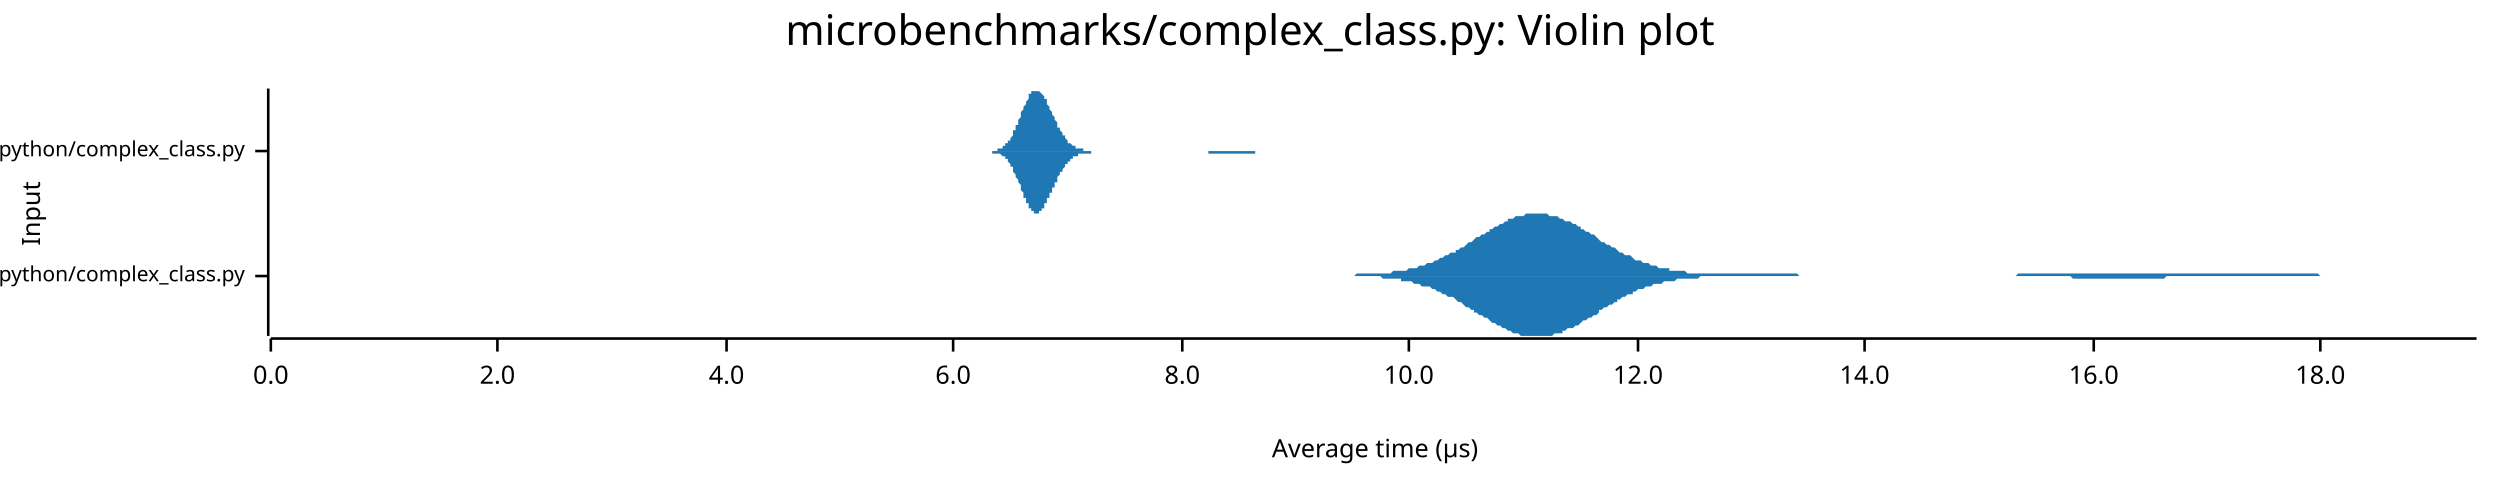
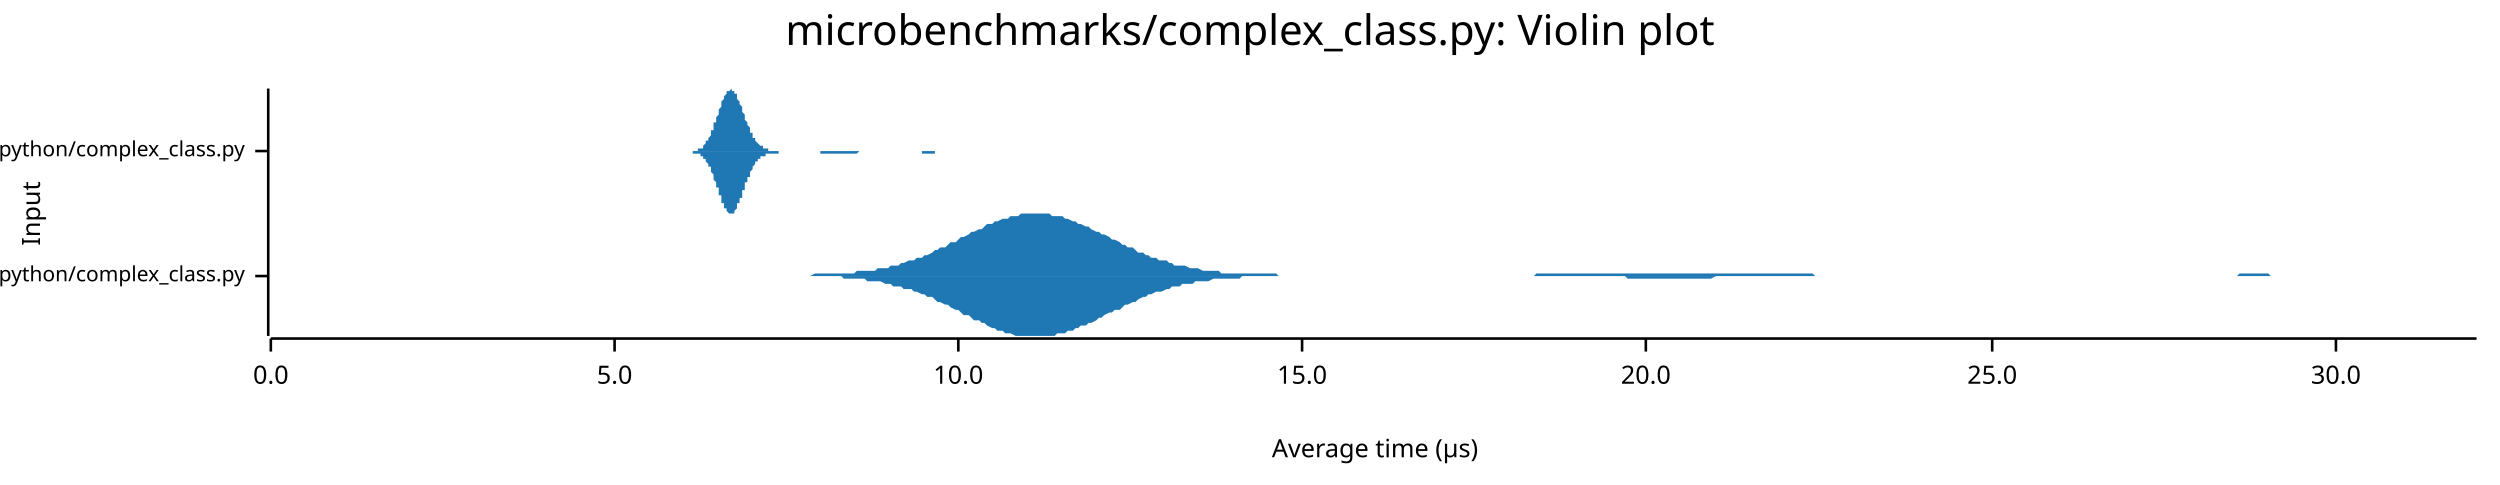
<svg xmlns="http://www.w3.org/2000/svg" width="960" height="186" viewBox="0 0 960 186">
  <text x="480" y="5" dy="0.76em" text-anchor="middle" font-family="sans-serif" font-size="16.129" opacity="1" fill="#000000">
microbenchmarks/complex_class.py: Violin plot
</text>
  <text x="8" y="82" dy="0.76em" text-anchor="middle" font-family="sans-serif" font-size="9.677" opacity="1" fill="#000000" transform="rotate(270, 8, 82)">
Input
</text>
  <text x="528" y="178" dy="-0.5ex" text-anchor="middle" font-family="sans-serif" font-size="9.677" opacity="1" fill="#000000">
Average time (µs)
</text>
  <polyline fill="none" opacity="1" stroke="#000000" stroke-width="1" points="103,34 103,129 " />
  <text x="94" y="106" dy="0.5ex" text-anchor="end" font-family="sans-serif" font-size="8.065" opacity="1" fill="#000000">
microbenchmarks/rustpython/complex_class.py
</text>
  <polyline fill="none" opacity="1" stroke="#000000" stroke-width="1" points="98,106 103,106 " />
  <text x="94" y="58" dy="0.5ex" text-anchor="end" font-family="sans-serif" font-size="8.065" opacity="1" fill="#000000">
microbenchmarks/cpython/complex_class.py
</text>
  <polyline fill="none" opacity="1" stroke="#000000" stroke-width="1" points="98,58 103,58 " />
  <polyline fill="none" opacity="1" stroke="#000000" stroke-width="1" points="104,130 951,130 " />
  <text x="104" y="140" dy="0.76em" text-anchor="middle" font-family="sans-serif" font-size="9.677" opacity="1" fill="#000000">
0.0
</text>
  <polyline fill="none" opacity="1" stroke="#000000" stroke-width="1" points="104,130 104,135 " />
-   <text x="191" y="140" dy="0.76em" text-anchor="middle" font-family="sans-serif" font-size="9.677" opacity="1" fill="#000000">
- 2.0
+   <text x="236" y="140" dy="0.76em" text-anchor="middle" font-family="sans-serif" font-size="9.677" opacity="1" fill="#000000">
+ 5.0
</text>
-   <polyline fill="none" opacity="1" stroke="#000000" stroke-width="1" points="191,130 191,135 " />
-   <text x="279" y="140" dy="0.76em" text-anchor="middle" font-family="sans-serif" font-size="9.677" opacity="1" fill="#000000">
- 4.0
- </text>
-   <polyline fill="none" opacity="1" stroke="#000000" stroke-width="1" points="279,130 279,135 " />
-   <text x="366" y="140" dy="0.76em" text-anchor="middle" font-family="sans-serif" font-size="9.677" opacity="1" fill="#000000">
- 6.0
- </text>
-   <polyline fill="none" opacity="1" stroke="#000000" stroke-width="1" points="366,130 366,135 " />
-   <text x="454" y="140" dy="0.76em" text-anchor="middle" font-family="sans-serif" font-size="9.677" opacity="1" fill="#000000">
- 8.0
- </text>
-   <polyline fill="none" opacity="1" stroke="#000000" stroke-width="1" points="454,130 454,135 " />
-   <text x="541" y="140" dy="0.76em" text-anchor="middle" font-family="sans-serif" font-size="9.677" opacity="1" fill="#000000">
+   <polyline fill="none" opacity="1" stroke="#000000" stroke-width="1" points="236,130 236,135 " />
+   <text x="368" y="140" dy="0.76em" text-anchor="middle" font-family="sans-serif" font-size="9.677" opacity="1" fill="#000000">
10.0
</text>
-   <polyline fill="none" opacity="1" stroke="#000000" stroke-width="1" points="541,130 541,135 " />
-   <text x="629" y="140" dy="0.76em" text-anchor="middle" font-family="sans-serif" font-size="9.677" opacity="1" fill="#000000">
- 12.0
+   <polyline fill="none" opacity="1" stroke="#000000" stroke-width="1" points="368,130 368,135 " />
+   <text x="500" y="140" dy="0.76em" text-anchor="middle" font-family="sans-serif" font-size="9.677" opacity="1" fill="#000000">
+ 15.0
</text>
-   <polyline fill="none" opacity="1" stroke="#000000" stroke-width="1" points="629,130 629,135 " />
-   <text x="716" y="140" dy="0.76em" text-anchor="middle" font-family="sans-serif" font-size="9.677" opacity="1" fill="#000000">
- 14.0
+   <polyline fill="none" opacity="1" stroke="#000000" stroke-width="1" points="500,130 500,135 " />
+   <text x="632" y="140" dy="0.76em" text-anchor="middle" font-family="sans-serif" font-size="9.677" opacity="1" fill="#000000">
+ 20.0
</text>
-   <polyline fill="none" opacity="1" stroke="#000000" stroke-width="1" points="716,130 716,135 " />
-   <text x="804" y="140" dy="0.76em" text-anchor="middle" font-family="sans-serif" font-size="9.677" opacity="1" fill="#000000">
- 16.0
+   <polyline fill="none" opacity="1" stroke="#000000" stroke-width="1" points="632,130 632,135 " />
+   <text x="765" y="140" dy="0.76em" text-anchor="middle" font-family="sans-serif" font-size="9.677" opacity="1" fill="#000000">
+ 25.0
</text>
-   <polyline fill="none" opacity="1" stroke="#000000" stroke-width="1" points="804,130 804,135 " />
-   <text x="891" y="140" dy="0.76em" text-anchor="middle" font-family="sans-serif" font-size="9.677" opacity="1" fill="#000000">
- 18.0
+   <polyline fill="none" opacity="1" stroke="#000000" stroke-width="1" points="765,130 765,135 " />
+   <text x="897" y="140" dy="0.76em" text-anchor="middle" font-family="sans-serif" font-size="9.677" opacity="1" fill="#000000">
+ 30.0
</text>
-   <polyline fill="none" opacity="1" stroke="#000000" stroke-width="1" points="891,130 891,135 " />
-   <polygon opacity="1" fill="#1F78B4" points="515,106 516,106 517,106 517,106 518,106 519,106 520,106 521,105 522,105 523,105 524,105 524,105 525,105 526,105 527,105 528,105 529,105 530,105 531,105 531,105 532,105 533,105 534,105 535,104 536,104 537,104 538,104 538,104 539,104 540,104 541,103 542,103 543,103 544,103 545,102 545,102 546,102 547,102 548,101 549,101 550,101 551,100 552,100 552,100 553,99 554,99 555,98 556,98 557,97 558,97 559,97 559,96 560,96 561,95 562,95 563,94 564,93 565,93 566,92 566,92 567,91 568,91 569,90 570,90 571,89 572,89 572,88 573,88 574,87 575,87 576,86 577,86 578,85 579,85 579,84 580,84 581,84 582,83 583,83 584,83 585,83 586,82 586,82 587,82 588,82 589,82 590,82 591,82 592,82 593,82 593,82 594,82 595,83 596,83 597,83 598,83 599,84 600,84 600,84 601,85 602,85 603,85 604,86 605,86 606,87 607,87 607,88 608,88 609,89 610,89 611,90 612,90 613,91 614,92 614,92 615,93 616,93 617,94 618,94 619,95 620,95 621,96 621,96 622,97 623,97 624,98 625,98 626,98 627,99 627,99 628,100 629,100 630,100 631,101 632,101 633,101 634,102 634,102 635,102 636,102 637,103 638,103 639,103 640,103 641,103 641,104 642,104 643,104 644,104 645,104 646,104 647,104 648,105 648,105 649,105 650,105 651,105 652,105 653,105 654,105 655,105 655,105 656,105 657,105 658,105 659,105 660,105 661,105 662,105 662,105 663,105 664,105 665,105 666,105 667,105 668,105 669,105 669,105 670,105 671,105 672,105 673,105 674,105 675,105 676,105 676,105 677,105 678,105 679,105 680,105 681,105 682,105 682,105 683,105 684,105 685,105 686,105 687,105 688,105 689,105 689,105 690,105 691,106 692,106 693,106 694,106 695,106 696,106 696,106 697,106 698,106 699,106 700,106 701,106 702,106 703,106 703,106 704,106 705,106 706,106 707,106 708,106 709,106 710,106 710,106 711,106 712,106 713,106 714,106 715,106 716,106 717,106 717,106 718,106 719,106 720,106 721,106 722,106 723,106 724,106 724,106 725,106 726,106 727,106 728,106 729,106 730,106 731,106 731,106 732,106 733,106 734,106 735,106 736,106 737,106 737,106 738,106 739,106 740,106 741,106 742,106 743,106 744,106 744,106 745,106 746,106 747,106 748,106 749,106 750,106 751,106 751,106 752,106 753,106 754,106 755,106 756,106 757,106 758,106 758,106 759,106 760,106 761,106 762,106 763,106 764,106 765,106 765,106 766,106 767,106 768,106 769,106 770,106 771,106 772,106 772,106 773,106 774,106 775,105 776,105 777,105 778,105 779,105 779,105 780,105 781,105 782,105 783,105 784,105 785,105 786,105 786,105 787,105 788,105 789,105 790,105 791,105 792,105 792,105 793,105 794,105 795,105 796,105 797,105 798,105 799,105 799,105 800,105 801,105 802,105 803,105 804,105 805,105 806,105 806,105 807,105 808,105 809,105 810,105 811,105 812,105 813,105 813,105 814,105 815,105 816,105 817,105 818,105 819,105 820,105 820,105 821,105 822,105 823,105 824,105 825,105 826,105 827,105 827,105 828,105 829,105 830,105 831,105 832,105 833,105 834,105 834,105 835,105 836,105 837,105 838,105 839,105 840,105 841,105 841,105 842,105 843,105 844,105 845,105 846,105 847,105 847,105 848,105 849,105 850,105 851,105 852,105 853,105 854,105 854,105 855,105 856,105 857,105 858,105 859,105 860,105 861,105 861,105 862,105 863,105 864,105 865,105 866,105 867,105 868,105 868,105 869,105 870,105 871,105 872,105 873,105 874,105 875,105 875,105 876,105 877,105 878,105 879,105 880,105 881,105 882,105 882,105 883,105 884,105 885,105 886,105 887,105 888,105 889,105 889,105 890,105 891,106 892,106 893,106 894,106 895,106 896,106 896,106 897,106 898,106 899,106 900,106 901,106 902,106 902,106 903,106 904,106 905,106 906,106 907,106 908,106 909,106 909,106 910,106 911,106 912,106 913,106 914,106 915,106 916,106 916,106 917,106 918,106 919,106 920,106 921,106 922,106 923,106 923,106 924,106 925,106 926,106 927,106 928,106 929,106 930,106 930,106 931,106 932,106 933,106 934,106 935,106 936,106 937,106 937,106 938,106 939,106 940,106 941,106 942,106 943,106 944,106 944,106 945,106 946,106 947,106 948,106 949,106 950,106 951,106 951,106 515,106 " />
-   <polygon opacity="1" fill="#1F78B4" points="515,106 516,106 517,106 517,106 518,106 519,106 520,106 521,106 522,106 523,106 524,106 524,106 525,106 526,106 527,106 528,106 529,106 530,106 531,107 531,107 532,107 533,107 534,107 535,107 536,107 537,107 538,107 538,108 539,108 540,108 541,108 542,108 543,109 544,109 545,109 545,109 546,110 547,110 548,110 549,110 550,111 551,111 552,112 552,112 553,112 554,113 555,113 556,114 557,114 558,114 559,115 559,115 560,116 561,116 562,117 563,118 564,118 565,119 566,119 566,120 567,120 568,121 569,121 570,122 571,122 572,123 572,123 573,124 574,124 575,125 576,125 577,126 578,126 579,127 579,127 580,127 581,128 582,128 583,128 584,129 585,129 586,129 586,129 587,129 588,129 589,129 590,129 591,129 592,129 593,129 593,129 594,129 595,129 596,129 597,128 598,128 599,128 600,128 600,127 601,127 602,126 603,126 604,126 605,125 606,125 607,124 607,124 608,123 609,123 610,122 611,122 612,121 613,121 614,120 614,119 615,119 616,118 617,118 618,117 619,117 620,116 621,116 621,115 622,115 623,114 624,114 625,113 626,113 627,113 627,112 628,112 629,111 630,111 631,111 632,110 633,110 634,110 634,110 635,109 636,109 637,109 638,109 639,108 640,108 641,108 641,108 642,108 643,108 644,107 645,107 646,107 647,107 648,107 648,107 649,107 650,107 651,107 652,107 653,106 654,106 655,106 655,106 656,106 657,106 658,106 659,106 660,106 661,106 662,106 662,106 663,106 664,106 665,106 666,106 667,106 668,106 669,106 669,106 670,106 671,106 672,106 673,106 674,106 675,106 676,106 676,106 677,106 678,106 679,106 680,106 681,106 682,106 682,106 683,106 684,106 685,106 686,106 687,106 688,106 689,106 689,106 690,106 691,106 692,106 693,106 694,106 695,106 696,106 696,106 697,106 698,106 699,106 700,106 701,106 702,106 703,106 703,106 704,106 705,106 706,106 707,106 708,106 709,106 710,106 710,106 711,106 712,106 713,106 714,106 715,106 716,106 717,106 717,106 718,106 719,106 720,106 721,106 722,106 723,106 724,106 724,106 725,106 726,106 727,106 728,106 729,106 730,106 731,106 731,106 732,106 733,106 734,106 735,106 736,106 737,106 737,106 738,106 739,106 740,106 741,106 742,106 743,106 744,106 744,106 745,106 746,106 747,106 748,106 749,106 750,106 751,106 751,106 752,106 753,106 754,106 755,106 756,106 757,106 758,106 758,106 759,106 760,106 761,106 762,106 763,106 764,106 765,106 765,106 766,106 767,106 768,106 769,106 770,106 771,106 772,106 772,106 773,106 774,106 775,106 776,106 777,106 778,106 779,106 779,106 780,106 781,106 782,106 783,106 784,106 785,106 786,106 786,106 787,106 788,106 789,106 790,106 791,106 792,106 792,106 793,106 794,106 795,106 796,107 797,107 798,107 799,107 799,107 800,107 801,107 802,107 803,107 804,107 805,107 806,107 806,107 807,107 808,107 809,107 810,107 811,107 812,107 813,107 813,107 814,107 815,107 816,107 817,107 818,107 819,107 820,107 820,107 821,107 822,107 823,107 824,107 825,107 826,107 827,107 827,107 828,107 829,107 830,107 831,107 832,106 833,106 834,106 834,106 835,106 836,106 837,106 838,106 839,106 840,106 841,106 841,106 842,106 843,106 844,106 845,106 846,106 847,106 847,106 848,106 849,106 850,106 851,106 852,106 853,106 854,106 854,106 855,106 856,106 857,106 858,106 859,106 860,106 861,106 861,106 862,106 863,106 864,106 865,106 866,106 867,106 868,106 868,106 869,106 870,106 871,106 872,106 873,106 874,106 875,106 875,106 876,106 877,106 878,106 879,106 880,106 881,106 882,106 882,106 883,106 884,106 885,106 886,106 887,106 888,106 889,106 889,106 890,106 891,106 892,106 893,106 894,106 895,106 896,106 896,106 897,106 898,106 899,106 900,106 901,106 902,106 902,106 903,106 904,106 905,106 906,106 907,106 908,106 909,106 909,106 910,106 911,106 912,106 913,106 914,106 915,106 916,106 916,106 917,106 918,106 919,106 920,106 921,106 922,106 923,106 923,106 924,106 925,106 926,106 927,106 928,106 929,106 930,106 930,106 931,106 932,106 933,106 934,106 935,106 936,106 937,106 937,106 938,106 939,106 940,106 941,106 942,106 943,106 944,106 944,106 945,106 946,106 947,106 948,106 949,106 950,106 951,106 951,106 515,106 " />
-   <polygon opacity="1" fill="#1F78B4" points="377,58 377,58 378,58 378,58 378,58 378,58 378,58 379,58 379,58 379,58 379,58 380,58 380,58 380,58 380,58 381,58 381,58 381,58 381,58 382,58 382,58 382,58 382,58 382,58 383,58 383,58 383,58 383,57 384,57 384,57 384,57 384,57 385,57 385,57 385,57 385,56 385,56 386,56 386,56 386,56 386,55 387,55 387,55 387,54 387,54 388,54 388,53 388,53 388,53 389,52 389,52 389,51 389,51 389,50 390,50 390,49 390,49 390,48 391,48 391,47 391,47 391,46 392,45 392,45 392,44 392,44 392,43 393,42 393,42 393,41 393,41 394,40 394,40 394,39 394,39 395,38 395,38 395,37 395,37 395,36 396,36 396,36 396,35 396,35 397,35 397,35 397,35 397,35 398,35 398,34 398,35 398,35 399,35 399,35 399,35 399,35 399,35 400,36 400,36 400,36 400,36 401,37 401,37 401,38 401,38 402,38 402,39 402,39 402,40 402,40 403,41 403,41 403,42 403,42 404,43 404,43 404,44 404,44 405,45 405,45 405,46 405,46 406,47 406,47 406,48 406,48 406,49 407,49 407,50 407,50 407,50 408,51 408,51 408,52 408,52 409,52 409,53 409,53 409,53 409,53 410,54 410,54 410,54 410,55 411,55 411,55 411,55 411,55 412,56 412,56 412,56 412,56 413,56 413,56 413,56 413,57 413,57 414,57 414,57 414,57 414,57 415,57 415,57 415,57 415,57 416,57 416,57 416,58 416,58 416,58 417,58 417,58 417,58 417,58 418,58 418,58 418,58 418,58 419,58 419,58 419,58 419,58 419,58 420,58 420,58 420,58 420,58 421,58 421,58 421,58 421,58 422,58 422,58 422,58 422,58 423,58 423,58 423,58 423,58 423,58 424,58 424,58 424,58 424,58 425,58 425,58 425,58 425,58 426,58 426,58 426,58 426,58 426,58 427,58 427,58 427,58 427,58 428,58 428,58 428,58 428,58 429,58 429,58 429,58 429,58 430,58 430,58 430,58 430,58 430,58 431,58 431,58 431,58 431,58 432,58 432,58 432,58 432,58 433,58 433,58 433,58 433,58 433,58 434,58 434,58 434,58 434,58 435,58 435,58 435,58 435,58 436,58 436,58 436,58 436,58 437,58 437,58 437,58 437,58 437,58 438,58 438,58 438,58 438,58 439,58 439,58 439,58 439,58 440,58 440,58 440,58 440,58 440,58 441,58 441,58 441,58 441,58 442,58 442,58 442,58 442,58 443,58 443,58 443,58 443,58 443,58 444,58 444,58 444,58 444,58 445,58 445,58 445,58 445,58 446,58 446,58 446,58 446,58 447,58 447,58 447,58 447,58 447,58 448,58 448,58 448,58 448,58 449,58 449,58 449,58 449,58 450,58 450,58 450,58 450,58 450,58 451,58 451,58 451,58 451,58 452,58 452,58 452,58 452,58 453,58 453,58 453,58 453,58 454,58 454,58 454,58 454,58 454,58 455,58 455,58 455,58 455,58 456,58 456,58 456,58 456,58 457,58 457,58 457,58 457,58 457,58 458,58 458,58 458,58 458,58 459,58 459,58 459,58 459,58 460,58 460,58 460,58 460,58 461,58 461,58 461,58 461,58 461,58 462,58 462,58 462,58 462,58 463,58 463,58 463,58 463,58 464,58 464,58 464,58 464,58 464,58 465,58 465,58 465,58 465,58 466,58 466,58 466,58 466,58 467,58 467,58 467,58 467,58 467,58 468,58 468,58 468,58 468,58 469,58 469,58 469,58 469,58 470,58 470,58 470,58 470,58 471,58 471,58 471,58 471,58 471,58 472,58 472,58 472,58 472,58 473,58 473,58 473,58 473,58 474,58 474,58 474,58 474,58 474,58 475,58 475,58 475,58 475,58 476,58 476,58 476,58 476,58 477,58 477,58 477,58 477,58 478,58 478,58 478,58 478,58 478,58 479,58 479,58 479,58 479,58 480,58 480,58 480,58 480,58 481,58 481,58 481,58 481,58 481,58 482,58 482,58 482,58 482,58 483,58 483,58 483,58 483,58 484,58 484,58 484,58 484,58 485,58 485,58 485,58 485,58 485,58 486,58 486,58 486,58 486,58 487,58 487,58 487,58 487,58 488,58 488,58 488,58 488,58 488,58 489,58 489,58 489,58 489,58 490,58 490,58 490,58 490,58 491,58 491,58 491,58 491,58 491,58 492,58 492,58 492,58 492,58 493,58 493,58 493,58 493,58 493,58 377,58 " />
-   <polygon opacity="1" fill="#1F78B4" points="377,58 377,58 378,58 378,58 378,58 378,58 378,58 379,58 379,58 379,58 379,58 380,58 380,58 380,58 380,58 381,58 381,58 381,58 381,59 382,59 382,59 382,59 382,59 382,59 383,59 383,59 383,59 383,59 384,59 384,59 384,59 384,59 385,60 385,60 385,60 385,60 385,60 386,60 386,61 386,61 386,61 387,61 387,62 387,62 387,62 388,63 388,63 388,63 388,64 389,64 389,65 389,65 389,66 389,66 390,67 390,67 390,68 390,68 391,69 391,69 391,70 391,70 392,71 392,72 392,72 392,73 392,73 393,74 393,75 393,75 393,76 394,76 394,77 394,77 394,78 395,78 395,79 395,79 395,80 395,80 396,80 396,81 396,81 396,81 397,81 397,82 397,82 397,82 398,82 398,82 398,82 398,82 399,82 399,82 399,82 399,81 399,81 400,81 400,81 400,80 400,80 401,80 401,79 401,79 401,78 402,78 402,78 402,77 402,77 402,76 403,76 403,75 403,75 403,74 404,74 404,73 404,73 404,72 405,72 405,71 405,71 405,70 406,70 406,69 406,69 406,68 406,68 407,67 407,67 407,66 407,66 408,66 408,65 408,65 408,65 409,64 409,64 409,64 409,63 409,63 410,63 410,62 410,62 410,62 411,62 411,62 411,61 411,61 412,61 412,61 412,61 412,60 413,60 413,60 413,60 413,60 413,60 414,60 414,60 414,60 414,59 415,59 415,59 415,59 415,59 416,59 416,59 416,59 416,59 416,59 417,59 417,59 417,59 417,59 418,59 418,59 418,59 418,59 419,59 419,59 419,59 419,58 419,58 420,58 420,58 420,58 420,58 421,58 421,58 421,58 421,58 422,58 422,58 422,58 422,58 423,58 423,58 423,58 423,58 423,58 424,58 424,58 424,58 424,58 425,58 425,58 425,58 425,58 426,58 426,58 426,58 426,58 426,58 427,58 427,58 427,58 427,58 428,58 428,58 428,58 428,58 429,58 429,58 429,58 429,58 430,58 430,58 430,58 430,58 430,58 431,58 431,58 431,58 431,58 432,58 432,58 432,58 432,58 433,58 433,58 433,58 433,58 433,58 434,58 434,58 434,58 434,58 435,58 435,58 435,58 435,58 436,58 436,58 436,58 436,58 437,58 437,58 437,58 437,58 437,58 438,58 438,58 438,58 438,58 439,58 439,58 439,58 439,58 440,58 440,58 440,58 440,58 440,58 441,58 441,58 441,58 441,58 442,58 442,58 442,58 442,58 443,58 443,58 443,58 443,58 443,58 444,58 444,58 444,58 444,58 445,58 445,58 445,58 445,58 446,58 446,58 446,58 446,58 447,58 447,58 447,58 447,58 447,58 448,58 448,58 448,58 448,58 449,58 449,58 449,58 449,58 450,58 450,58 450,58 450,58 450,58 451,58 451,58 451,58 451,58 452,58 452,58 452,58 452,58 453,58 453,58 453,58 453,58 454,58 454,58 454,58 454,58 454,58 455,58 455,58 455,58 455,58 456,58 456,58 456,58 456,58 457,58 457,58 457,58 457,58 457,58 458,58 458,58 458,58 458,58 459,58 459,58 459,58 459,58 460,58 460,58 460,58 460,58 461,58 461,58 461,58 461,58 461,58 462,58 462,58 462,58 462,58 463,58 463,58 463,58 463,58 464,58 464,58 464,58 464,59 464,59 465,59 465,59 465,59 465,59 466,59 466,59 466,59 466,59 467,59 467,59 467,59 467,59 467,59 468,59 468,59 468,59 468,59 469,59 469,59 469,59 469,59 470,59 470,59 470,59 470,59 471,59 471,59 471,59 471,59 471,59 472,59 472,59 472,59 472,59 473,59 473,59 473,59 473,59 474,59 474,59 474,59 474,59 474,59 475,59 475,59 475,59 475,59 476,59 476,59 476,59 476,59 477,59 477,59 477,59 477,59 478,59 478,59 478,59 478,59 478,59 479,59 479,59 479,59 479,59 480,59 480,59 480,59 480,59 481,59 481,59 481,59 481,59 481,59 482,59 482,59 482,59 482,58 483,58 483,58 483,58 483,58 484,58 484,58 484,58 484,58 485,58 485,58 485,58 485,58 485,58 486,58 486,58 486,58 486,58 487,58 487,58 487,58 487,58 488,58 488,58 488,58 488,58 488,58 489,58 489,58 489,58 489,58 490,58 490,58 490,58 490,58 491,58 491,58 491,58 491,58 491,58 492,58 492,58 492,58 492,58 493,58 493,58 493,58 493,58 493,58 377,58 " />
+   <polyline fill="none" opacity="1" stroke="#000000" stroke-width="1" points="897,130 897,135 " />
+   <polygon opacity="1" fill="#1F78B4" points="309,106 310,106 311,106 313,105 314,105 315,105 316,105 318,105 319,105 320,105 322,105 323,105 324,105 325,105 327,105 328,105 329,104 331,104 332,104 333,104 334,104 336,104 337,103 338,103 340,103 341,103 342,102 343,102 345,102 346,101 347,101 349,100 350,100 351,100 352,99 354,99 355,98 356,98 358,97 359,96 360,96 361,95 363,95 364,94 365,93 367,93 368,92 369,91 370,91 372,90 373,89 374,89 376,88 377,88 378,87 379,86 381,86 382,85 383,85 385,84 386,84 387,84 388,83 390,83 391,83 392,82 394,82 395,82 396,82 397,82 399,82 400,82 401,82 403,82 404,83 405,83 406,83 408,83 409,84 410,84 412,85 413,85 414,86 415,86 417,87 418,87 419,88 421,89 422,89 423,90 424,90 426,91 427,92 428,92 430,93 431,94 432,94 433,95 435,95 436,96 437,97 439,97 440,98 441,98 442,99 444,99 445,100 446,100 448,100 449,101 450,101 451,102 453,102 454,102 455,102 457,103 458,103 459,103 460,103 462,104 463,104 464,104 466,104 467,104 468,104 469,105 471,105 472,105 473,105 475,105 476,105 477,105 478,105 480,105 481,105 482,105 484,105 485,105 486,105 487,105 489,105 490,105 491,106 493,106 494,106 495,106 496,106 498,106 499,106 500,106 502,106 503,106 504,106 505,106 507,106 508,106 509,106 511,106 512,106 513,106 514,106 516,106 517,106 518,106 520,106 521,106 522,106 523,106 525,106 526,106 527,106 529,106 530,106 531,106 532,106 534,106 535,106 536,106 538,106 539,106 540,106 541,106 543,106 544,106 545,106 547,106 548,106 549,106 550,106 552,106 553,106 554,106 556,106 557,106 558,106 559,106 561,106 562,106 563,106 565,106 566,106 567,106 568,106 570,106 571,106 572,106 574,106 575,106 576,106 578,106 579,106 580,106 581,106 583,106 584,106 585,106 587,106 588,106 589,106 590,105 592,105 593,105 594,105 596,105 597,105 598,105 599,105 601,105 602,105 603,105 605,105 606,105 607,105 608,105 610,105 611,105 612,105 614,105 615,105 616,105 617,105 619,105 620,105 621,105 623,105 624,105 625,105 626,105 628,105 629,105 630,105 632,105 633,105 634,105 635,105 637,105 638,105 639,105 641,105 642,105 643,105 644,105 646,105 647,105 648,105 650,105 651,105 652,105 653,105 655,105 656,105 657,105 659,105 660,105 661,105 662,105 664,105 665,105 666,105 668,105 669,105 670,105 671,105 673,105 674,105 675,105 677,105 678,105 679,105 680,105 682,105 683,105 684,105 686,105 687,105 688,105 689,105 691,105 692,105 693,105 695,105 696,105 697,106 698,106 700,106 701,106 702,106 704,106 705,106 706,106 707,106 709,106 710,106 711,106 713,106 714,106 715,106 716,106 718,106 719,106 720,106 722,106 723,106 724,106 725,106 727,106 728,106 729,106 731,106 732,106 733,106 734,106 736,106 737,106 738,106 740,106 741,106 742,106 743,106 745,106 746,106 747,106 749,106 750,106 751,106 752,106 754,106 755,106 756,106 758,106 759,106 760,106 761,106 763,106 764,106 765,106 767,106 768,106 769,106 770,106 772,106 773,106 774,106 776,106 777,106 778,106 779,106 781,106 782,106 783,106 785,106 786,106 787,106 788,106 790,106 791,106 792,106 794,106 795,106 796,106 797,106 799,106 800,106 801,106 803,106 804,106 805,106 806,106 808,106 809,106 810,106 812,106 813,106 814,106 815,106 817,106 818,106 819,106 821,106 822,106 823,106 824,106 826,106 827,106 828,106 830,106 831,106 832,106 833,106 835,106 836,106 837,106 839,106 840,106 841,106 842,106 844,106 845,106 846,106 848,106 849,106 850,106 851,106 853,106 854,106 855,106 857,106 858,106 859,106 860,105 862,105 863,105 864,105 866,105 867,105 868,105 869,105 871,105 872,106 873,106 875,106 876,106 877,106 878,106 880,106 881,106 882,106 884,106 885,106 886,106 887,106 889,106 890,106 891,106 893,106 894,106 895,106 896,106 898,106 899,106 900,106 902,106 903,106 904,106 905,106 907,106 908,106 909,106 911,106 912,106 913,106 914,106 916,106 917,106 918,106 920,106 921,106 922,106 923,106 925,106 926,106 927,106 929,106 930,106 931,106 932,106 934,106 935,106 936,106 938,106 939,106 940,106 941,106 943,106 944,106 945,106 947,106 948,106 949,106 951,106 951,106 309,106 " />
+   <polygon opacity="1" fill="#1F78B4" points="309,106 310,106 311,106 313,106 314,106 315,106 316,106 318,106 319,106 320,106 322,106 323,106 324,107 325,107 327,107 328,107 329,107 331,107 332,107 333,108 334,108 336,108 337,108 338,108 340,109 341,109 342,109 343,110 345,110 346,110 347,111 349,111 350,111 351,112 352,112 354,113 355,113 356,114 358,114 359,115 360,116 361,116 363,117 364,117 365,118 367,119 368,119 369,120 370,121 372,121 373,122 374,123 376,123 377,124 378,124 379,125 381,126 382,126 383,127 385,127 386,128 387,128 388,128 390,129 391,129 392,129 394,129 395,129 396,129 397,129 399,129 400,129 401,129 403,129 404,129 405,129 406,128 408,128 409,128 410,127 412,127 413,126 414,126 415,125 417,125 418,124 419,124 421,123 422,122 423,122 424,121 426,120 427,120 428,119 430,119 431,118 432,117 433,117 435,116 436,116 437,115 439,114 440,114 441,113 442,113 444,112 445,112 446,112 448,111 449,111 450,110 451,110 453,110 454,109 455,109 457,109 458,109 459,108 460,108 462,108 463,108 464,108 466,107 467,107 468,107 469,107 471,107 472,107 473,107 475,107 476,107 477,106 478,106 480,106 481,106 482,106 484,106 485,106 486,106 487,106 489,106 490,106 491,106 493,106 494,106 495,106 496,106 498,106 499,106 500,106 502,106 503,106 504,106 505,106 507,106 508,106 509,106 511,106 512,106 513,106 514,106 516,106 517,106 518,106 520,106 521,106 522,106 523,106 525,106 526,106 527,106 529,106 530,106 531,106 532,106 534,106 535,106 536,106 538,106 539,106 540,106 541,106 543,106 544,106 545,106 547,106 548,106 549,106 550,106 552,106 553,106 554,106 556,106 557,106 558,106 559,106 561,106 562,106 563,106 565,106 566,106 567,106 568,106 570,106 571,106 572,106 574,106 575,106 576,106 578,106 579,106 580,106 581,106 583,106 584,106 585,106 587,106 588,106 589,106 590,106 592,106 593,106 594,106 596,106 597,106 598,106 599,106 601,106 602,106 603,106 605,106 606,106 607,106 608,106 610,106 611,106 612,106 614,106 615,106 616,106 617,106 619,106 620,106 621,106 623,106 624,106 625,107 626,107 628,107 629,107 630,107 632,107 633,107 634,107 635,107 637,107 638,107 639,107 641,107 642,107 643,107 644,107 646,107 647,107 648,107 650,107 651,107 652,107 653,107 655,107 656,107 657,107 659,106 660,106 661,106 662,106 664,106 665,106 666,106 668,106 669,106 670,106 671,106 673,106 674,106 675,106 677,106 678,106 679,106 680,106 682,106 683,106 684,106 686,106 687,106 688,106 689,106 691,106 692,106 693,106 695,106 696,106 697,106 698,106 700,106 701,106 702,106 704,106 705,106 706,106 707,106 709,106 710,106 711,106 713,106 714,106 715,106 716,106 718,106 719,106 720,106 722,106 723,106 724,106 725,106 727,106 728,106 729,106 731,106 732,106 733,106 734,106 736,106 737,106 738,106 740,106 741,106 742,106 743,106 745,106 746,106 747,106 749,106 750,106 751,106 752,106 754,106 755,106 756,106 758,106 759,106 760,106 761,106 763,106 764,106 765,106 767,106 768,106 769,106 770,106 772,106 773,106 774,106 776,106 777,106 778,106 779,106 781,106 782,106 783,106 785,106 786,106 787,106 788,106 790,106 791,106 792,106 794,106 795,106 796,106 797,106 799,106 800,106 801,106 803,106 804,106 805,106 806,106 808,106 809,106 810,106 812,106 813,106 814,106 815,106 817,106 818,106 819,106 821,106 822,106 823,106 824,106 826,106 827,106 828,106 830,106 831,106 832,106 833,106 835,106 836,106 837,106 839,106 840,106 841,106 842,106 844,106 845,106 846,106 848,106 849,106 850,106 851,106 853,106 854,106 855,106 857,106 858,106 859,106 860,106 862,106 863,106 864,106 866,106 867,106 868,106 869,106 871,106 872,106 873,106 875,106 876,106 877,106 878,106 880,106 881,106 882,106 884,106 885,106 886,106 887,106 889,106 890,106 891,106 893,106 894,106 895,106 896,106 898,106 899,106 900,106 902,106 903,106 904,106 905,106 907,106 908,106 909,106 911,106 912,106 913,106 914,106 916,106 917,106 918,106 920,106 921,106 922,106 923,106 925,106 926,106 927,106 929,106 930,106 931,106 932,106 934,106 935,106 936,106 938,106 939,106 940,106 941,106 943,106 944,106 945,106 947,106 948,106 949,106 951,106 951,106 309,106 " />
+   <polygon opacity="1" fill="#1F78B4" points="262,58 262,58 262,58 263,58 263,58 263,58 263,58 264,58 264,58 264,58 264,58 264,58 265,58 265,58 265,58 265,58 265,58 266,58 266,58 266,58 266,58 267,58 267,58 267,58 267,58 267,58 268,58 268,58 268,57 268,57 268,57 269,57 269,57 269,57 269,57 270,57 270,56 270,56 270,56 270,56 271,55 271,55 271,55 271,55 271,54 272,54 272,54 272,53 272,53 273,52 273,52 273,51 273,51 273,50 274,50 274,49 274,49 274,48 274,47 275,47 275,46 275,46 275,45 276,44 276,44 276,43 276,42 276,42 277,41 277,41 277,40 277,39 277,39 278,38 278,38 278,37 278,37 279,36 279,36 279,36 279,35 279,35 280,35 280,35 280,35 280,35 280,35 281,34 281,35 281,35 281,35 282,35 282,35 282,35 282,36 282,36 283,36 283,37 283,37 283,38 283,38 284,39 284,39 284,40 284,40 285,41 285,41 285,42 285,43 285,43 286,44 286,44 286,45 286,46 286,46 287,47 287,47 287,48 287,48 288,49 288,49 288,50 288,50 288,51 289,51 289,52 289,52 289,53 289,53 290,53 290,54 290,54 290,54 291,55 291,55 291,55 291,55 291,55 292,56 292,56 292,56 292,56 292,56 293,56 293,57 293,57 293,57 294,57 294,57 294,57 294,57 294,57 295,57 295,57 295,57 295,57 295,58 296,58 296,58 296,58 296,58 297,58 297,58 297,58 297,58 297,58 298,58 298,58 298,58 298,58 298,58 299,58 299,58 299,58 299,58 300,58 300,58 300,58 300,58 300,58 301,58 301,58 301,58 301,58 301,58 302,58 302,58 302,58 302,58 303,58 303,58 303,58 303,58 303,58 304,58 304,58 304,58 304,58 304,58 305,58 305,58 305,58 305,58 306,58 306,58 306,58 306,58 306,58 307,58 307,58 307,58 307,58 307,58 308,58 308,58 308,58 308,58 309,58 309,58 309,58 309,58 309,58 310,58 310,58 310,58 310,58 310,58 311,58 311,58 311,58 311,58 312,58 312,58 312,58 312,58 312,58 313,58 313,58 313,58 313,58 313,58 314,58 314,58 314,58 314,58 315,58 315,58 315,58 315,58 315,58 316,58 316,58 316,58 316,58 316,58 317,58 317,58 317,58 317,58 318,58 318,58 318,58 318,58 318,58 319,58 319,58 319,58 319,58 319,58 320,58 320,58 320,58 320,58 321,58 321,58 321,58 321,58 321,58 322,58 322,58 322,58 322,58 322,58 323,58 323,58 323,58 323,58 324,58 324,58 324,58 324,58 324,58 325,58 325,58 325,58 325,58 325,58 326,58 326,58 326,58 326,58 327,58 327,58 327,58 327,58 327,58 328,58 328,58 328,58 328,58 328,58 329,58 329,58 329,58 329,58 330,58 330,58 330,58 330,58 330,58 331,58 331,58 331,58 331,58 331,58 332,58 332,58 332,58 332,58 333,58 333,58 333,58 333,58 333,58 334,58 334,58 334,58 334,58 334,58 335,58 335,58 335,58 335,58 336,58 336,58 336,58 336,58 336,58 337,58 337,58 337,58 337,58 337,58 338,58 338,58 338,58 338,58 339,58 339,58 339,58 339,58 339,58 340,58 340,58 340,58 340,58 340,58 341,58 341,58 341,58 341,58 342,58 342,58 342,58 342,58 342,58 343,58 343,58 343,58 343,58 343,58 344,58 344,58 344,58 344,58 345,58 345,58 345,58 345,58 345,58 346,58 346,58 346,58 346,58 346,58 347,58 347,58 347,58 347,58 348,58 348,58 348,58 348,58 348,58 349,58 349,58 349,58 349,58 349,58 350,58 350,58 350,58 350,58 351,58 351,58 351,58 351,58 351,58 352,58 352,58 352,58 352,58 352,58 353,58 353,58 353,58 353,58 354,58 354,58 354,58 354,58 354,58 355,58 355,58 355,58 355,58 355,58 356,58 356,58 356,58 356,58 357,58 357,58 357,58 357,58 357,58 358,58 358,58 358,58 358,58 358,58 359,58 359,58 359,58 359,58 360,58 360,58 360,58 360,58 360,58 361,58 361,58 361,58 361,58 361,58 362,58 362,58 362,58 362,58 363,58 363,58 363,58 363,58 363,58 364,58 364,58 364,58 364,58 364,58 365,58 365,58 365,58 365,58 366,58 366,58 366,58 366,58 366,58 367,58 367,58 367,58 367,58 367,58 368,58 368,58 368,58 368,58 369,58 369,58 369,58 369,58 262,58 " />
+   <polygon opacity="1" fill="#1F78B4" points="262,58 262,58 262,58 263,58 263,58 263,58 263,58 264,58 264,58 264,58 264,58 264,58 265,58 265,58 265,58 265,58 265,58 266,58 266,58 266,58 266,59 267,59 267,59 267,59 267,59 267,59 268,59 268,59 268,59 268,59 268,59 269,59 269,59 269,60 269,60 270,60 270,60 270,60 270,61 270,61 271,61 271,61 271,62 271,62 271,62 272,63 272,63 272,63 272,64 273,64 273,65 273,65 273,66 273,66 274,67 274,67 274,68 274,68 274,69 275,70 275,70 275,71 275,72 276,72 276,73 276,73 276,74 276,75 277,75 277,76 277,77 277,77 277,78 278,78 278,79 278,79 278,80 279,80 279,80 279,81 279,81 279,81 280,82 280,82 280,82 280,82 280,82 281,82 281,82 281,82 281,82 282,82 282,81 282,81 282,81 282,81 283,80 283,80 283,79 283,79 283,78 284,78 284,77 284,77 284,76 285,76 285,75 285,75 285,74 285,73 286,73 286,72 286,72 286,71 286,70 287,70 287,69 287,69 287,68 288,68 288,67 288,67 288,66 288,66 289,65 289,65 289,64 289,64 289,64 290,63 290,63 290,63 290,62 291,62 291,62 291,61 291,61 291,61 292,61 292,61 292,60 292,60 292,60 293,60 293,60 293,60 293,60 294,60 294,59 294,59 294,59 294,59 295,59 295,59 295,59 295,59 295,59 296,59 296,59 296,59 296,59 297,59 297,59 297,59 297,59 297,59 298,59 298,59 298,59 298,59 298,59 299,59 299,59 299,59 299,58 300,58 300,58 300,58 300,58 300,58 301,58 301,58 301,58 301,58 301,58 302,58 302,58 302,58 302,58 303,58 303,58 303,58 303,58 303,58 304,58 304,58 304,58 304,58 304,58 305,58 305,58 305,58 305,58 306,58 306,58 306,58 306,58 306,58 307,58 307,58 307,58 307,58 307,58 308,58 308,58 308,58 308,58 309,58 309,58 309,58 309,58 309,58 310,58 310,58 310,58 310,58 310,58 311,58 311,58 311,58 311,58 312,58 312,58 312,58 312,58 312,58 313,58 313,58 313,58 313,58 313,58 314,58 314,58 314,58 314,58 315,58 315,58 315,58 315,59 315,59 316,59 316,59 316,59 316,59 316,59 317,59 317,59 317,59 317,59 318,59 318,59 318,59 318,59 318,59 319,59 319,59 319,59 319,59 319,59 320,59 320,59 320,59 320,59 321,59 321,59 321,59 321,59 321,59 322,59 322,59 322,59 322,59 322,59 323,59 323,59 323,59 323,59 324,59 324,59 324,59 324,59 324,59 325,59 325,59 325,59 325,59 325,59 326,59 326,59 326,59 326,59 327,59 327,59 327,59 327,59 327,59 328,59 328,59 328,59 328,59 328,59 329,59 329,59 329,59 329,59 330,58 330,58 330,58 330,58 330,58 331,58 331,58 331,58 331,58 331,58 332,58 332,58 332,58 332,58 333,58 333,58 333,58 333,58 333,58 334,58 334,58 334,58 334,58 334,58 335,58 335,58 335,58 335,58 336,58 336,58 336,58 336,58 336,58 337,58 337,58 337,58 337,58 337,58 338,58 338,58 338,58 338,58 339,58 339,58 339,58 339,58 339,58 340,58 340,58 340,58 340,58 340,58 341,58 341,58 341,58 341,58 342,58 342,58 342,58 342,58 342,58 343,58 343,58 343,58 343,58 343,58 344,58 344,58 344,58 344,58 345,58 345,58 345,58 345,58 345,58 346,58 346,58 346,58 346,58 346,58 347,58 347,58 347,58 347,58 348,58 348,58 348,58 348,58 348,58 349,58 349,58 349,58 349,58 349,58 350,58 350,58 350,58 350,58 351,58 351,58 351,58 351,58 351,58 352,58 352,58 352,58 352,58 352,58 353,58 353,58 353,58 353,58 354,58 354,58 354,58 354,59 354,59 355,59 355,59 355,59 355,59 355,59 356,59 356,59 356,59 356,59 357,59 357,59 357,59 357,59 357,59 358,59 358,59 358,59 358,59 358,59 359,59 359,58 359,58 359,58 360,58 360,58 360,58 360,58 360,58 361,58 361,58 361,58 361,58 361,58 362,58 362,58 362,58 362,58 363,58 363,58 363,58 363,58 363,58 364,58 364,58 364,58 364,58 364,58 365,58 365,58 365,58 365,58 366,58 366,58 366,58 366,58 366,58 367,58 367,58 367,58 367,58 367,58 368,58 368,58 368,58 368,58 369,58 369,58 369,58 369,58 262,58 " />
</svg>
